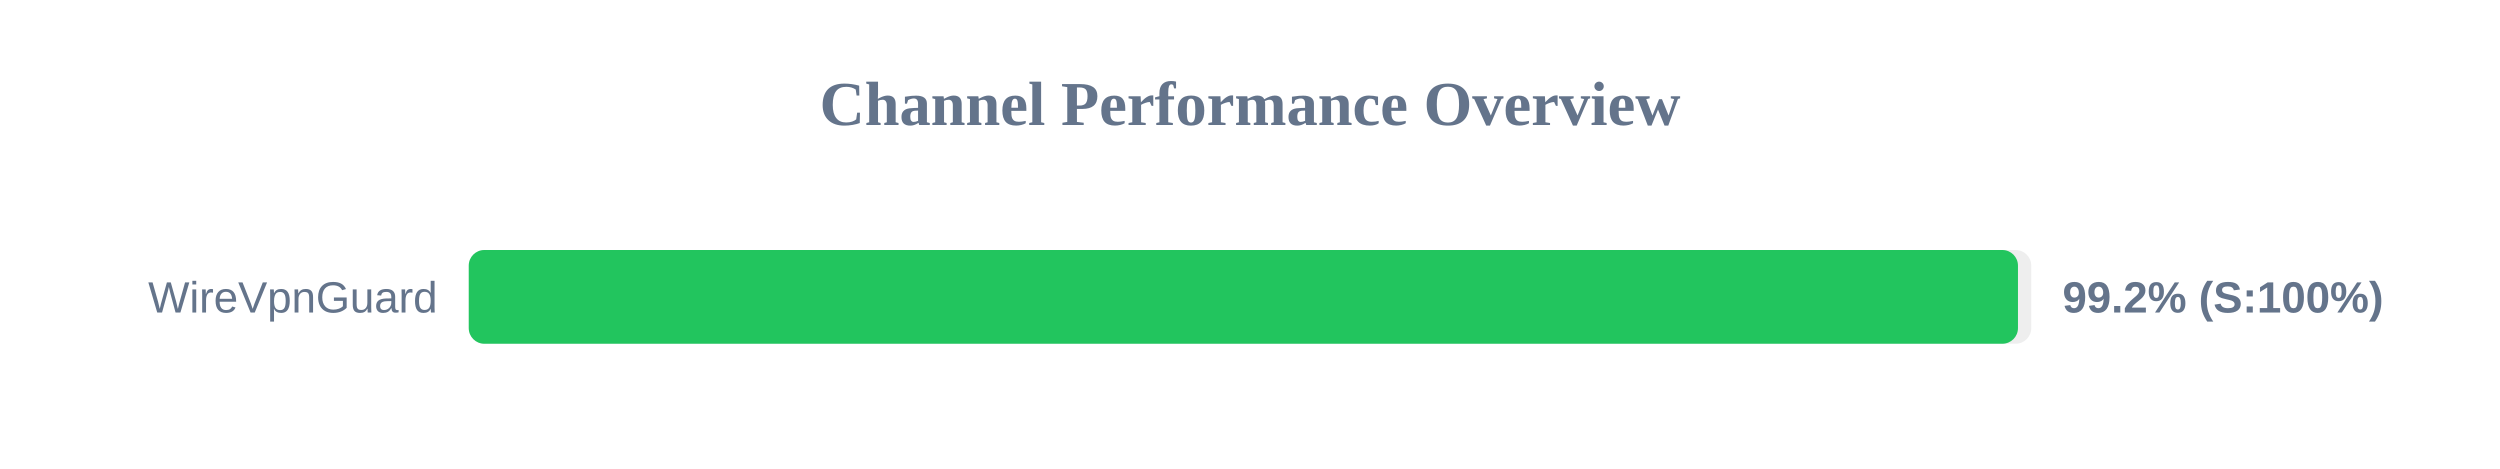
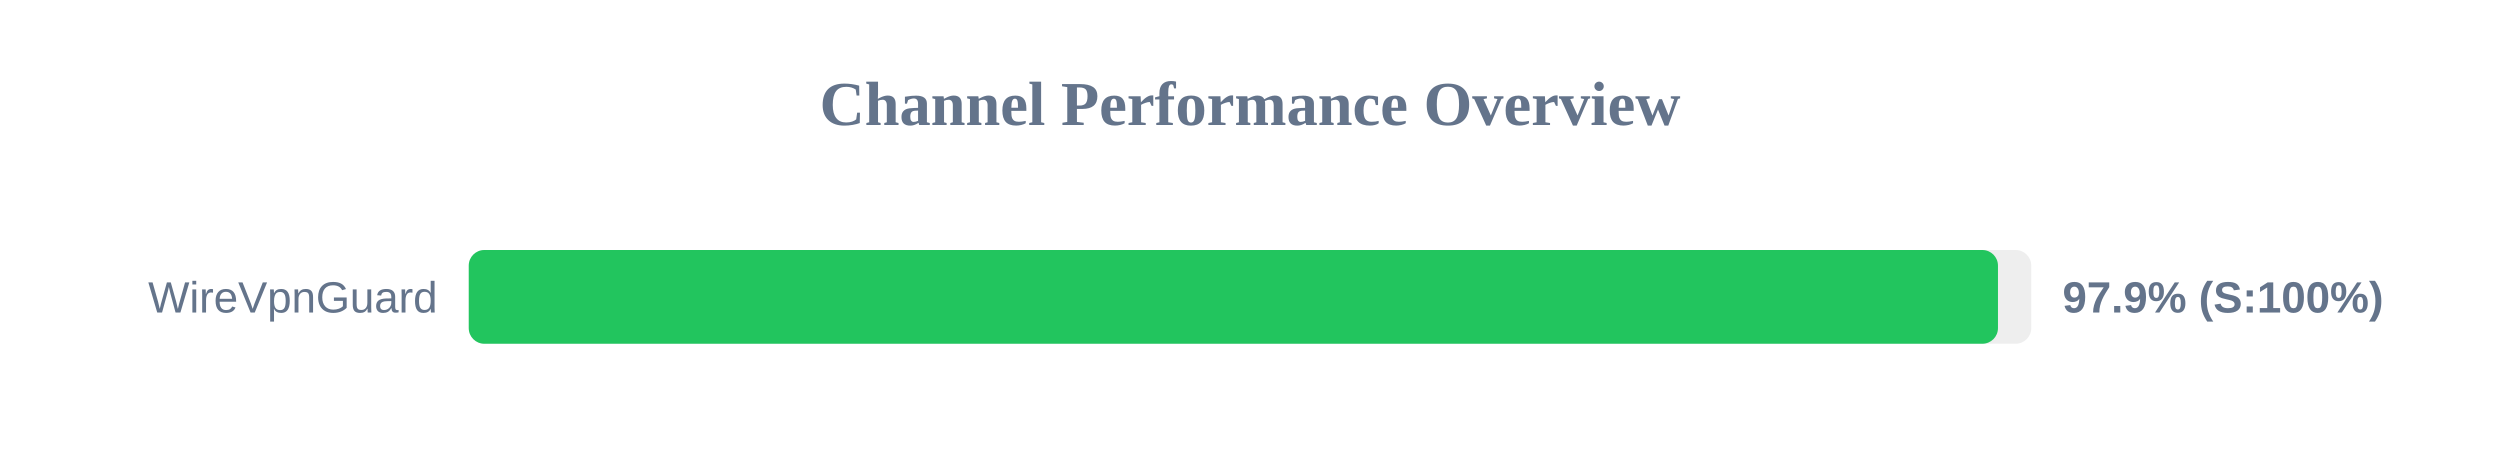
<svg xmlns="http://www.w3.org/2000/svg" width="800" height="150" version="1.1">
  <style>
        .row { font: 14px Arial; fill: #64748b; }
        .score { font: bold 14px Arial; fill: #64748b; }
    </style>
  <text x="400" y="40" text-anchor="middle" font-size="20px" font-weight="bold" fill="#64748b">Channel Performance Overview</text>
  <rect x="150" y="80" width="500" height="30" fill="#eee" rx="5" />
-   <rect x="150" y="80" width="495.75" height="30" fill="#22c55e" rx="5" />
+   <rect x="150" y="80" width="489.35" height="30" fill="#22c55e" rx="5" />
  <text x="140" y="100" text-anchor="end" class="row">WireVpnGuard</text>
-   <text x="660" y="100" text-anchor="start" class="score">99.2% (S:100%)</text>
+   <text x="660" y="100" text-anchor="start" class="score">97.9% (S:100%)</text>
</svg>
